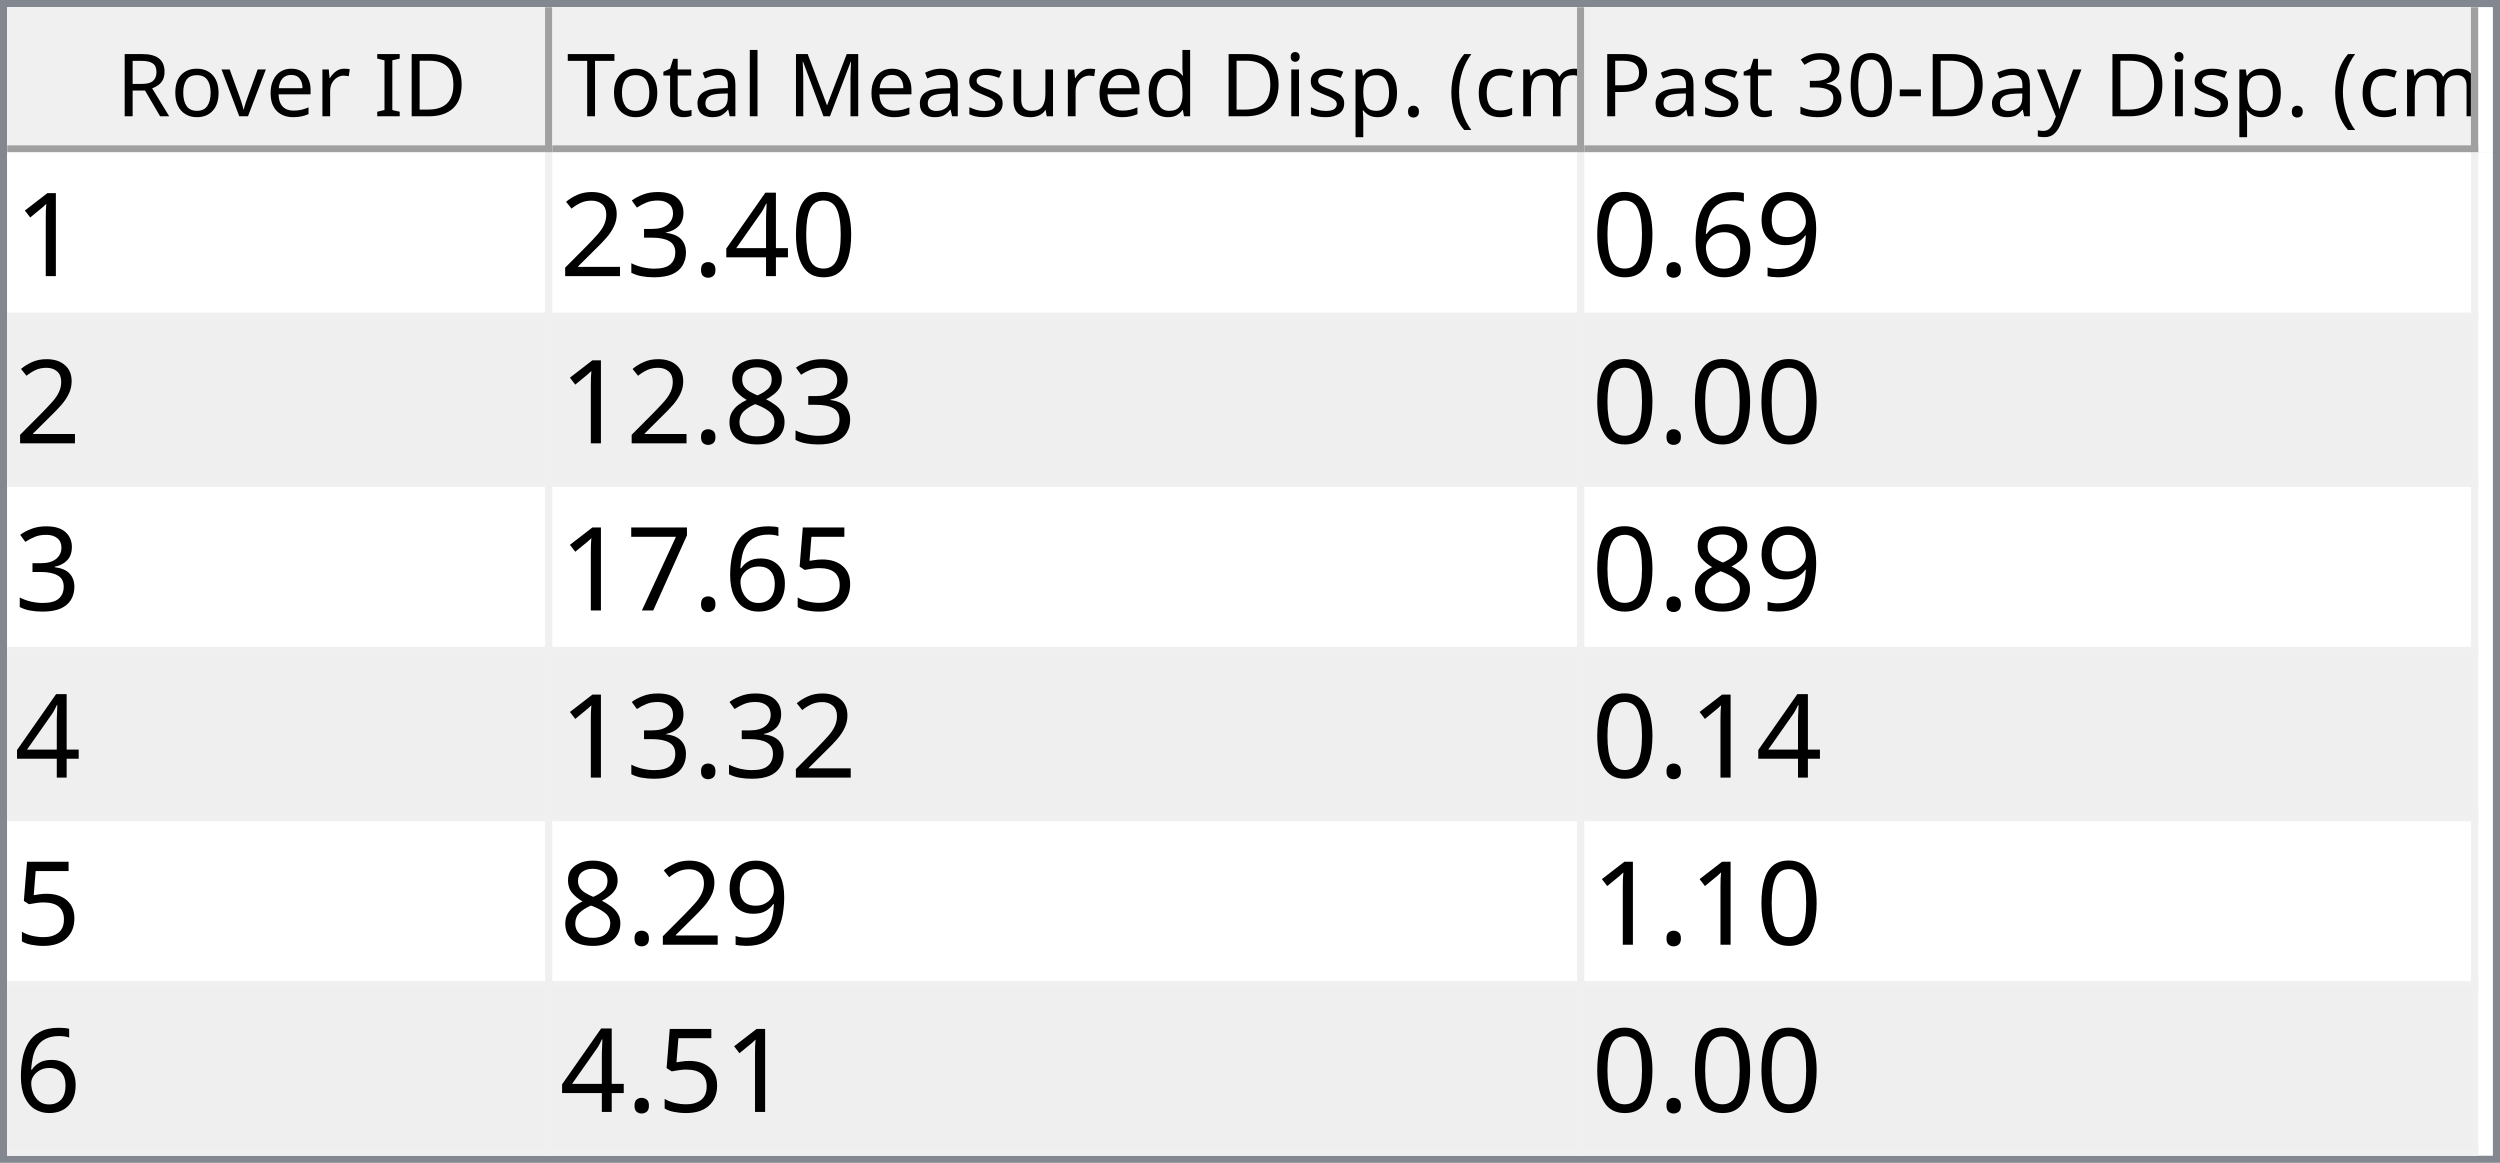
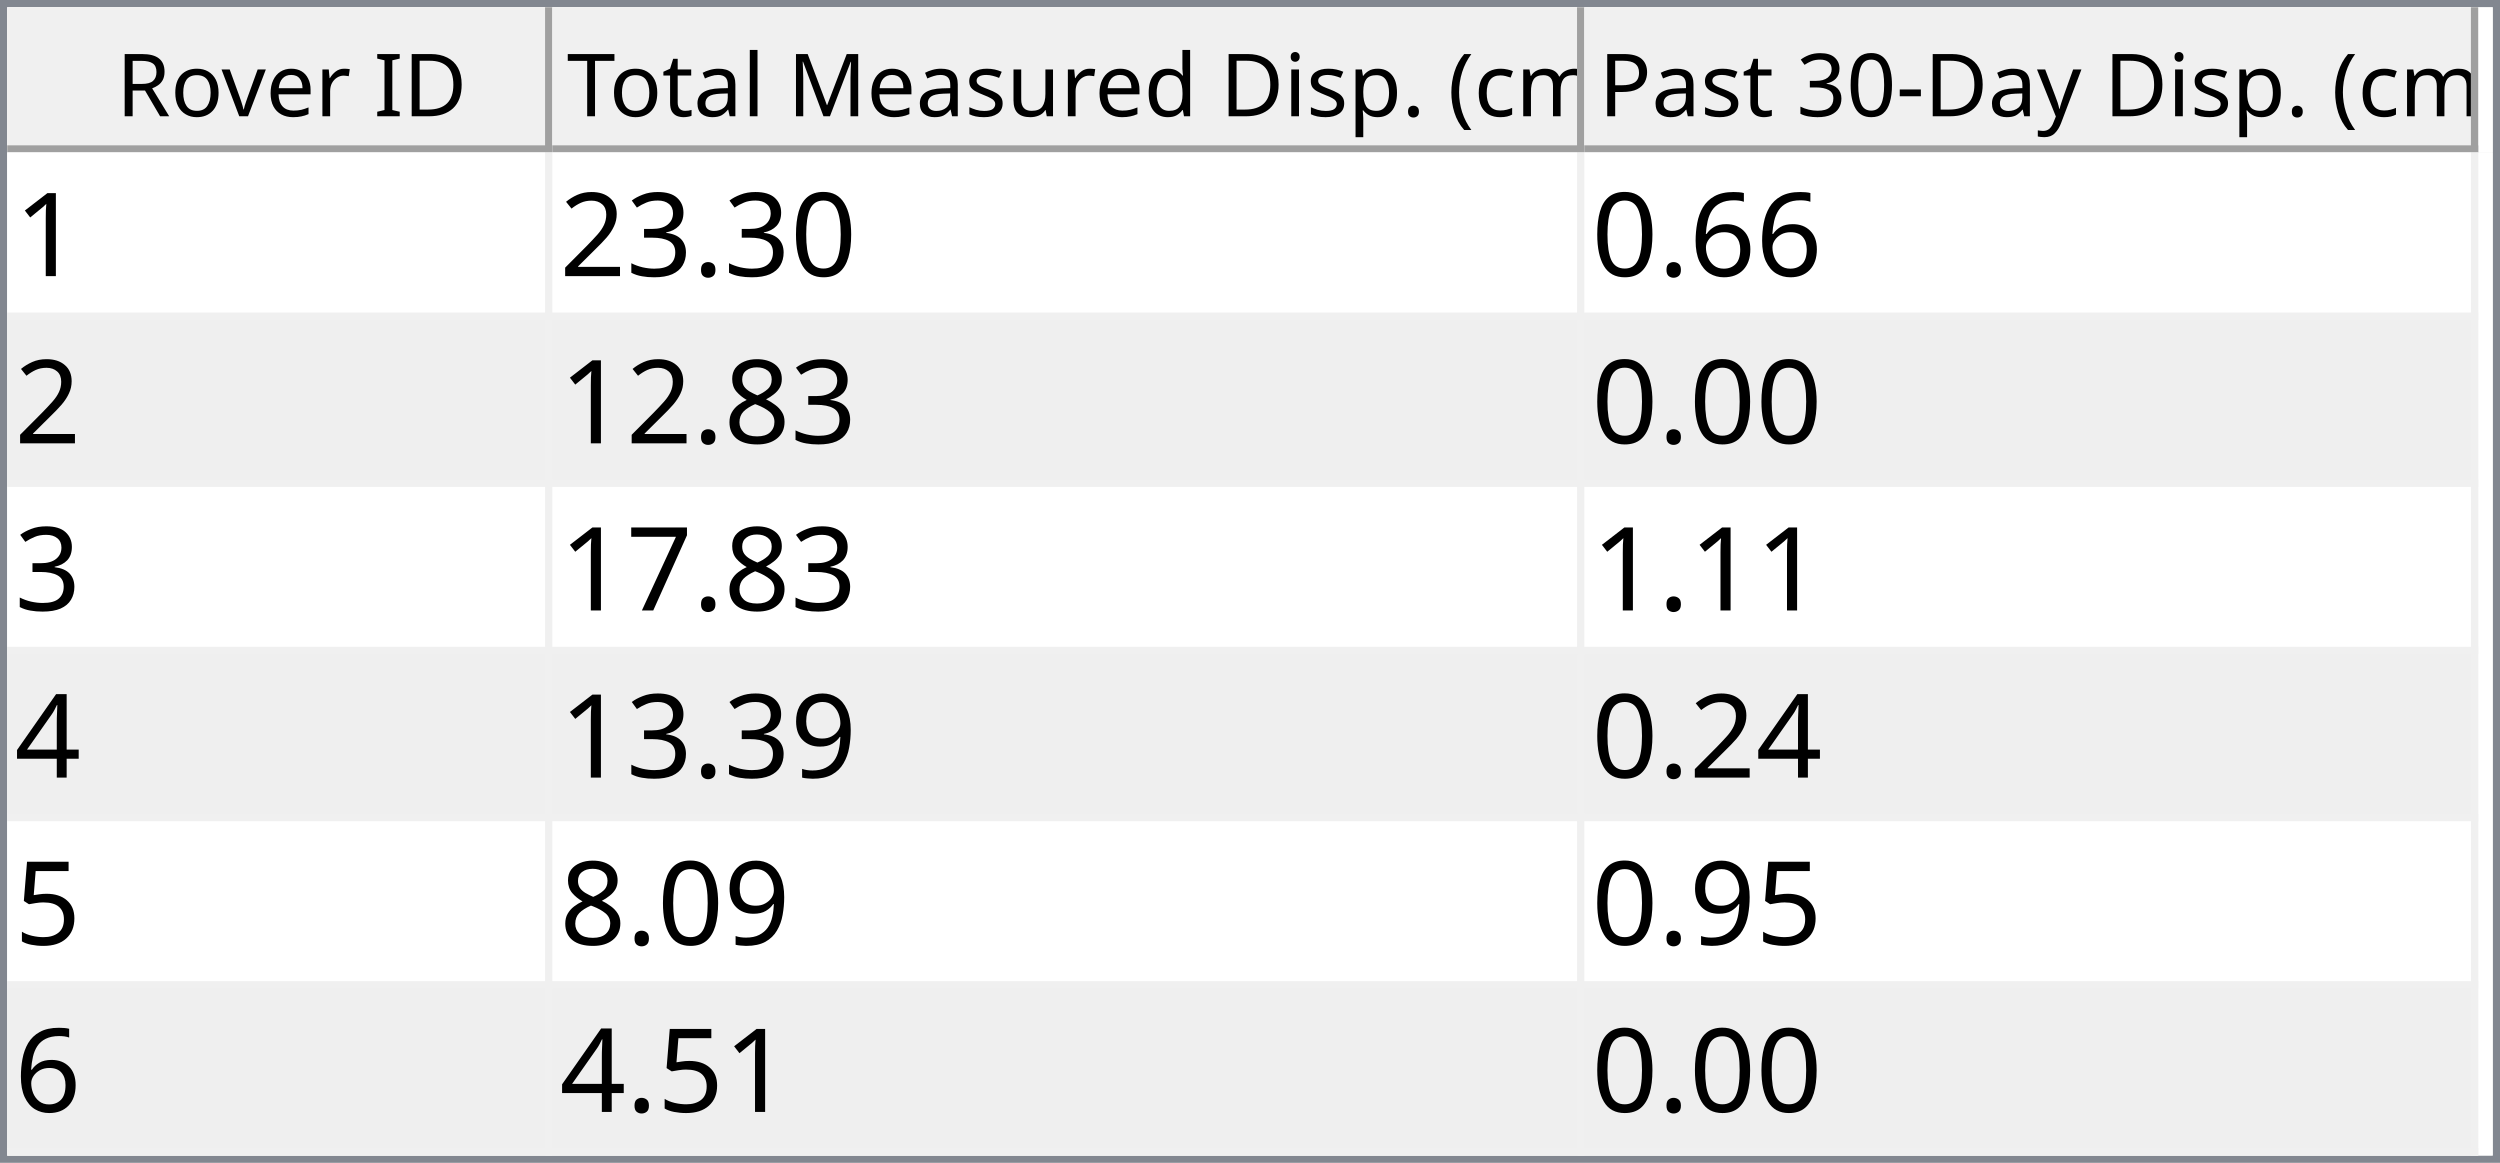
<svg xmlns="http://www.w3.org/2000/svg" style="fill-opacity:1; color-rendering:auto; color-interpolation:auto; text-rendering:auto; stroke:black; stroke-linecap:square; stroke-miterlimit:10; shape-rendering:auto; stroke-opacity:1; fill:black; stroke-dasharray:none; font-weight:normal; stroke-width:1; font-family:'Dialog'; font-style:normal; stroke-linejoin:miter; font-size:12px; stroke-dashoffset:0; image-rendering:auto;" width="344" height="160">
  <defs id="genericDefs" />
  <g>
    <defs id="defs1">
      <clipPath clipPathUnits="userSpaceOnUse" id="clipPath1">
        <path d="M0 0 L344 0 L344 160 L0 160 L0 0 Z" />
      </clipPath>
      <clipPath clipPathUnits="userSpaceOnUse" id="clipPath2">
        <path d="M0 0 L0 160 L344 160 L344 0 Z" />
      </clipPath>
      <clipPath clipPathUnits="userSpaceOnUse" id="clipPath3">
        <path d="M0 0 L0 20 L342 20 L342 0 Z" />
      </clipPath>
      <clipPath clipPathUnits="userSpaceOnUse" id="clipPath4">
        <path d="M0 0 L0 20 L75 20 L75 0 Z" />
      </clipPath>
      <clipPath clipPathUnits="userSpaceOnUse" id="clipPath5">
        <path d="M1 1 L1 19 L74 19 L74 1 Z" />
      </clipPath>
      <clipPath clipPathUnits="userSpaceOnUse" id="clipPath6">
        <path d="M0 0 L0 18 L73 18 L73 0 Z" />
      </clipPath>
      <clipPath clipPathUnits="userSpaceOnUse" id="clipPath7">
        <path d="M-0.5 -0.5 L-0.5 19.5 L74.5 19.5 L74.5 -0.5 Z" />
      </clipPath>
      <clipPath clipPathUnits="userSpaceOnUse" id="clipPath8">
        <path d="M0 0 L0 20 L142 20 L142 0 Z" />
      </clipPath>
      <clipPath clipPathUnits="userSpaceOnUse" id="clipPath9">
        <path d="M1 1 L1 19 L141 19 L141 1 Z" />
      </clipPath>
      <clipPath clipPathUnits="userSpaceOnUse" id="clipPath10">
        <path d="M0 0 L0 18 L140 18 L140 0 Z" />
      </clipPath>
      <clipPath clipPathUnits="userSpaceOnUse" id="clipPath11">
        <path d="M-0.5 -0.5 L-0.5 19.5 L141.5 19.5 L141.5 -0.5 Z" />
      </clipPath>
      <clipPath clipPathUnits="userSpaceOnUse" id="clipPath12">
        <path d="M0 0 L0 20 L123 20 L123 0 Z" />
      </clipPath>
      <clipPath clipPathUnits="userSpaceOnUse" id="clipPath13">
        <path d="M1 1 L1 19 L122 19 L122 1 Z" />
      </clipPath>
      <clipPath clipPathUnits="userSpaceOnUse" id="clipPath14">
        <path d="M0 0 L0 18 L121 18 L121 0 Z" />
      </clipPath>
      <clipPath clipPathUnits="userSpaceOnUse" id="clipPath15">
        <path d="M-0.5 -0.5 L-0.5 19.5 L122.5 19.5 L122.5 -0.5 Z" />
      </clipPath>
      <clipPath clipPathUnits="userSpaceOnUse" id="clipPath16">
        <path d="M0 0 L0 138 L342 138 L342 0 Z" />
      </clipPath>
      <clipPath clipPathUnits="userSpaceOnUse" id="clipPath17">
        <path d="M0 0 L0 138 L340 138 L340 0 Z" />
      </clipPath>
      <clipPath clipPathUnits="userSpaceOnUse" id="clipPath18">
        <path d="M-0.5 -0.5 L-0.5 137.5 L339.5 137.5 L339.5 -0.5 Z" />
      </clipPath>
      <clipPath clipPathUnits="userSpaceOnUse" id="clipPath19">
        <path d="M0 0 L0 22 L74 22 L74 0 Z" />
      </clipPath>
      <clipPath clipPathUnits="userSpaceOnUse" id="clipPath20">
        <path d="M0 0 L0 22 L141 22 L141 0 Z" />
      </clipPath>
      <clipPath clipPathUnits="userSpaceOnUse" id="clipPath21">
        <path d="M0 0 L0 22 L122 22 L122 0 Z" />
      </clipPath>
      <font horiz-adv-x="64.551" id="font1">
        <font-face ascent="107.91" descent="25.098" units-per-em="100" style="font-style:normal; font-family:Segoe UI; font-weight:normal;" />
        <missing-glyph horiz-adv-x="64.551" d="M8.109 0 L8.109 68.266 L56.453 68.266 L56.453 0 L8.109 0 ZM15.328 7.234 L49.219 7.234 L49.219 61.031 L15.328 61.031 L15.328 7.234 Z" />
        <glyph unicode="D" horiz-adv-x="70.117" d="M9.188 0 L9.188 70.016 L28.516 70.016 Q65.531 70.016 65.531 35.891 Q65.531 19.672 55.25 9.836 Q44.969 0 27.734 0 L9.188 0 ZM17.391 62.594 L17.391 7.422 L27.828 7.422 Q41.609 7.422 49.273 14.797 Q56.938 22.172 56.938 35.688 Q56.938 62.594 28.328 62.594 L17.391 62.594 Z" />
        <glyph unicode="I" horiz-adv-x="26.611" d="M17.391 0 L9.188 0 L9.188 70.016 L17.391 70.016 L17.391 0 Z" />
        <glyph unicode=" " horiz-adv-x="27.393" d="" />
        <glyph unicode="r" horiz-adv-x="34.766" d="M34.188 41.891 Q32.078 43.5 28.125 43.5 Q23 43.5 19.555 38.672 Q16.109 33.844 16.109 25.484 L16.109 0 L8.109 0 L8.109 50 L16.109 50 L16.109 39.703 L16.312 39.703 Q18.016 44.969 21.531 47.922 Q25.047 50.875 29.391 50.875 Q32.516 50.875 34.188 50.203 L34.188 41.891 Z" />
        <glyph unicode="e" horiz-adv-x="52.295" d="M48.297 23 L12.984 23 Q13.188 14.656 17.484 10.109 Q21.781 5.562 29.297 5.562 Q37.75 5.562 44.828 11.141 L44.828 3.609 Q38.234 -1.172 27.391 -1.172 Q16.797 -1.172 10.742 5.641 Q4.688 12.453 4.688 24.812 Q4.688 36.469 11.305 43.82 Q17.922 51.172 27.734 51.172 Q37.547 51.172 42.922 44.828 Q48.297 38.484 48.297 27.203 L48.297 23 ZM40.094 29.781 Q40.047 36.719 36.75 40.578 Q33.453 44.438 27.594 44.438 Q21.922 44.438 17.969 40.383 Q14.016 36.328 13.094 29.781 L40.094 29.781 Z" />
        <glyph unicode="v" horiz-adv-x="47.9" d="M47.406 50 L27.484 0 L19.625 0 L0.688 50 L9.469 50 L22.172 13.672 Q23.578 9.672 23.922 6.688 L24.125 6.688 Q24.609 10.453 25.688 13.484 L38.969 50 L47.406 50 Z" />
        <glyph unicode="o" horiz-adv-x="58.594" d="M29 -1.172 Q17.922 -1.172 11.305 5.836 Q4.688 12.844 4.688 24.422 Q4.688 37.016 11.57 44.094 Q18.453 51.172 30.172 51.172 Q41.359 51.172 47.633 44.289 Q53.906 37.406 53.906 25.203 Q53.906 13.234 47.141 6.031 Q40.375 -1.172 29 -1.172 ZM29.594 44.438 Q21.875 44.438 17.383 39.188 Q12.891 33.938 12.891 24.703 Q12.891 15.828 17.43 10.695 Q21.969 5.562 29.594 5.562 Q37.359 5.562 41.531 10.594 Q45.703 15.625 45.703 24.906 Q45.703 34.281 41.531 39.359 Q37.359 44.438 29.594 44.438 Z" />
        <glyph unicode="R" horiz-adv-x="59.814" d="M59.375 0 L49.609 0 L37.891 19.625 Q36.281 22.359 34.766 24.289 Q33.25 26.219 31.664 27.438 Q30.078 28.656 28.25 29.219 Q26.422 29.781 24.125 29.781 L17.391 29.781 L17.391 0 L9.188 0 L9.188 70.016 L30.078 70.016 Q34.672 70.016 38.555 68.867 Q42.438 67.719 45.289 65.375 Q48.141 63.031 49.758 59.547 Q51.375 56.062 51.375 51.375 Q51.375 47.703 50.273 44.656 Q49.172 41.609 47.148 39.211 Q45.125 36.812 42.266 35.133 Q39.406 33.453 35.844 32.516 L35.844 32.328 Q37.594 31.547 38.891 30.547 Q40.188 29.547 41.359 28.18 Q42.531 26.812 43.68 25.078 Q44.828 23.344 46.234 21.047 L59.375 0 ZM17.391 62.594 L17.391 37.203 L28.516 37.203 Q31.594 37.203 34.203 38.133 Q36.812 39.062 38.719 40.797 Q40.625 42.531 41.703 45.047 Q42.781 47.562 42.781 50.688 Q42.781 56.297 39.141 59.445 Q35.5 62.594 28.609 62.594 L17.391 62.594 Z" />
        <glyph unicode=")" horiz-adv-x="30.176" d="M8.297 -15.922 L1.172 -15.922 Q16.406 2.344 16.406 26.812 Q16.406 51.469 1.078 70.016 L8.297 70.016 Q23.531 52.156 23.531 26.703 Q23.531 1.375 8.297 -15.922 Z" />
        <glyph unicode="m" horiz-adv-x="86.133" d="M79.109 0 L71.094 0 L71.094 28.719 Q71.094 37.016 68.531 40.727 Q65.969 44.438 59.906 44.438 Q54.781 44.438 51.195 39.75 Q47.609 35.062 47.609 28.516 L47.609 0 L39.594 0 L39.594 29.688 Q39.594 44.438 28.219 44.438 Q22.953 44.438 19.531 40.016 Q16.109 35.594 16.109 28.516 L16.109 0 L8.109 0 L8.109 50 L16.109 50 L16.109 42.094 L16.312 42.094 Q21.625 51.172 31.844 51.172 Q36.969 51.172 40.773 48.312 Q44.578 45.453 46 40.828 Q51.562 51.172 62.594 51.172 Q79.109 51.172 79.109 30.812 L79.109 0 Z" />
        <glyph unicode="c" horiz-adv-x="46.191" d="M42.188 2.297 Q36.422 -1.172 28.516 -1.172 Q17.828 -1.172 11.258 5.789 Q4.688 12.75 4.688 23.828 Q4.688 36.188 11.766 43.68 Q18.844 51.172 30.672 51.172 Q37.25 51.172 42.281 48.734 L42.281 40.531 Q36.719 44.438 30.375 44.438 Q22.703 44.438 17.797 38.945 Q12.891 33.453 12.891 24.516 Q12.891 15.719 17.508 10.641 Q22.125 5.562 29.891 5.562 Q36.422 5.562 42.188 9.906 L42.188 2.297 Z" />
        <glyph unicode="(" horiz-adv-x="30.176" d="M29.109 -15.922 L21.969 -15.922 Q6.844 1.375 6.844 26.703 Q6.844 52.156 21.969 70.016 L29.203 70.016 Q13.875 51.469 13.875 26.812 Q13.875 2.344 29.109 -15.922 Z" />
        <glyph unicode="." horiz-adv-x="21.68" d="M10.891 -1.078 Q8.641 -1.078 7.055 0.539 Q5.469 2.156 5.469 4.391 Q5.469 6.641 7.055 8.273 Q8.641 9.906 10.891 9.906 Q13.188 9.906 14.797 8.273 Q16.406 6.641 16.406 4.391 Q16.406 2.156 14.797 0.539 Q13.188 -1.078 10.891 -1.078 Z" />
        <glyph unicode="p" horiz-adv-x="58.789" d="M16.312 7.234 L16.109 7.234 L16.109 -23 L8.109 -23 L8.109 50 L16.109 50 L16.109 41.219 L16.312 41.219 Q22.219 51.172 33.594 51.172 Q43.266 51.172 48.688 44.461 Q54.109 37.75 54.109 26.469 Q54.109 13.922 48 6.375 Q41.891 -1.172 31.297 -1.172 Q21.578 -1.172 16.312 7.234 ZM16.109 27.391 L16.109 20.406 Q16.109 14.203 20.141 9.883 Q24.172 5.562 30.375 5.562 Q37.641 5.562 41.773 11.133 Q45.906 16.703 45.906 26.609 Q45.906 34.969 42.047 39.703 Q38.188 44.438 31.594 44.438 Q24.609 44.438 20.359 39.578 Q16.109 34.719 16.109 27.391 Z" />
        <glyph unicode="i" horiz-adv-x="24.219" d="M12.203 62.703 Q10.062 62.703 8.547 64.164 Q7.031 65.625 7.031 67.875 Q7.031 70.125 8.547 71.609 Q10.062 73.094 12.203 73.094 Q14.406 73.094 15.945 71.609 Q17.484 70.125 17.484 67.875 Q17.484 65.719 15.945 64.211 Q14.406 62.703 12.203 62.703 ZM16.109 0 L8.109 0 L8.109 50 L16.109 50 L16.109 0 Z" />
        <glyph unicode="d" horiz-adv-x="58.887" d="M50.781 0 L42.781 0 L42.781 8.5 L42.578 8.5 Q37.016 -1.172 25.391 -1.172 Q15.969 -1.172 10.328 5.539 Q4.688 12.25 4.688 23.828 Q4.688 36.234 10.938 43.703 Q17.188 51.172 27.594 51.172 Q37.891 51.172 42.578 43.062 L42.781 43.062 L42.781 74.031 L50.781 74.031 L50.781 0 ZM42.781 22.609 L42.781 29.984 Q42.781 36.031 38.773 40.234 Q34.766 44.438 28.609 44.438 Q21.297 44.438 17.094 39.062 Q12.891 33.688 12.891 24.219 Q12.891 15.578 16.922 10.57 Q20.953 5.562 27.734 5.562 Q34.422 5.562 38.602 10.398 Q42.781 15.234 42.781 22.609 Z" />
        <glyph unicode="u" horiz-adv-x="56.592" d="M48.531 0 L40.531 0 L40.531 7.906 L40.328 7.906 Q35.359 -1.172 24.906 -1.172 Q7.031 -1.172 7.031 20.125 L7.031 50 L14.984 50 L14.984 21.391 Q14.984 5.562 27.094 5.562 Q32.953 5.562 36.742 9.883 Q40.531 14.203 40.531 21.188 L40.531 50 L48.531 50 L48.531 0 Z" />
        <glyph unicode="s" horiz-adv-x="42.432" d="M5.078 1.812 L5.078 10.406 Q11.625 5.562 19.484 5.562 Q30.031 5.562 30.031 12.594 Q30.031 14.594 29.125 15.992 Q28.219 17.391 26.68 18.461 Q25.141 19.531 23.07 20.383 Q21 21.234 18.609 22.172 Q15.281 23.484 12.766 24.828 Q10.25 26.172 8.57 27.859 Q6.891 29.547 6.031 31.695 Q5.172 33.844 5.172 36.719 Q5.172 40.234 6.789 42.945 Q8.406 45.656 11.086 47.484 Q13.766 49.312 17.211 50.242 Q20.656 51.172 24.312 51.172 Q30.812 51.172 35.938 48.922 L35.938 40.828 Q30.422 44.438 23.25 44.438 Q21 44.438 19.195 43.922 Q17.391 43.406 16.094 42.477 Q14.797 41.547 14.086 40.258 Q13.375 38.969 13.375 37.406 Q13.375 35.453 14.086 34.133 Q14.797 32.812 16.164 31.789 Q17.531 30.766 19.484 29.938 Q21.438 29.109 23.922 28.125 Q27.25 26.859 29.883 25.516 Q32.516 24.172 34.375 22.484 Q36.234 20.797 37.234 18.602 Q38.234 16.406 38.234 13.375 Q38.234 9.672 36.602 6.938 Q34.969 4.203 32.234 2.398 Q29.5 0.594 25.93 -0.289 Q22.359 -1.172 18.453 -1.172 Q10.75 -1.172 5.078 1.812 Z" />
        <glyph unicode="M" horiz-adv-x="89.795" d="M80.562 0 L72.406 0 L72.406 46.969 Q72.406 52.547 73.094 60.594 L72.906 60.594 Q71.734 55.859 70.797 53.812 L46.875 0 L42.875 0 L19 53.422 Q17.969 55.766 16.891 60.594 L16.703 60.594 Q17.094 56.391 17.094 46.875 L17.094 0 L9.188 0 L9.188 70.016 L20.016 70.016 L41.5 21.188 Q44 15.578 44.734 12.797 L45.016 12.797 Q47.125 18.562 48.391 21.391 L70.312 70.016 L80.562 70.016 L80.562 0 Z" />
        <glyph unicode="l" horiz-adv-x="24.219" d="M16.109 0 L8.109 0 L8.109 74.031 L16.109 74.031 L16.109 0 Z" />
        <glyph unicode="a" horiz-adv-x="50.879" d="M43.891 0 L35.891 0 L35.891 7.812 L35.688 7.812 Q30.469 -1.172 20.312 -1.172 Q12.844 -1.172 8.617 2.781 Q4.391 6.734 4.391 13.281 Q4.391 27.297 20.906 29.594 L35.891 31.688 Q35.891 44.438 25.594 44.438 Q16.547 44.438 9.281 38.281 L9.281 46.484 Q16.656 51.172 26.266 51.172 Q43.891 51.172 43.891 32.516 L43.891 0 ZM35.891 25.297 L23.828 23.641 Q18.266 22.859 15.43 20.875 Q12.594 18.891 12.594 13.875 Q12.594 10.203 15.211 7.883 Q17.828 5.562 22.172 5.562 Q28.125 5.562 32.008 9.742 Q35.891 13.922 35.891 20.312 L35.891 25.297 Z" />
        <glyph unicode="t" horiz-adv-x="33.887" d="M31.297 0.484 Q28.469 -1.078 23.828 -1.078 Q10.688 -1.078 10.688 13.578 L10.688 43.172 L2.094 43.172 L2.094 50 L10.688 50 L10.688 62.203 L18.703 64.797 L18.703 50 L31.297 50 L31.297 43.172 L18.703 43.172 L18.703 14.984 Q18.703 9.969 20.414 7.82 Q22.125 5.672 26.078 5.672 Q29.109 5.672 31.297 7.328 L31.297 0.484 Z" />
        <glyph unicode="T" horiz-adv-x="52.393" d="M50.594 62.594 L30.375 62.594 L30.375 0 L22.172 0 L22.172 62.594 L2 62.594 L2 70.016 L50.594 70.016 L50.594 62.594 Z" />
        <glyph unicode="y" horiz-adv-x="48.389" d="M47.906 50 L24.906 -8.016 Q18.75 -23.531 7.625 -23.531 Q4.5 -23.531 2.391 -22.906 L2.391 -15.719 Q4.984 -16.609 7.125 -16.609 Q13.188 -16.609 16.219 -9.375 L20.219 0.094 L0.688 50 L9.578 50 L23.094 11.531 Q23.344 10.797 24.125 7.719 L24.422 7.719 Q24.656 8.891 25.391 11.422 L39.594 50 L47.906 50 Z" />
        <glyph unicode="-" horiz-adv-x="39.99" d="M33.688 24.703 L7.031 24.703 L7.031 31 L33.688 31 L33.688 24.703 Z" />
        <glyph unicode="0" horiz-adv-x="53.906" d="M49.812 35.297 Q49.812 26.516 48.219 19.727 Q46.625 12.938 43.625 8.273 Q40.625 3.609 36.258 1.195 Q31.891 -1.219 26.312 -1.219 Q21.047 -1.219 16.922 1.102 Q12.797 3.422 9.961 7.867 Q7.125 12.312 5.664 18.781 Q4.203 25.25 4.203 33.594 Q4.203 42.781 5.742 49.812 Q7.281 56.844 10.258 61.602 Q13.234 66.359 17.656 68.773 Q22.078 71.188 27.781 71.188 Q49.812 71.188 49.812 35.297 ZM41.609 34.516 Q41.609 64.406 27.391 64.406 Q12.406 64.406 12.406 33.984 Q12.406 5.609 27.094 5.609 Q41.609 5.609 41.609 34.516 Z" />
        <glyph unicode="3" horiz-adv-x="53.906" d="M46.531 19.828 Q46.531 15.094 44.75 11.211 Q42.969 7.328 39.719 4.57 Q36.469 1.812 31.93 0.297 Q27.391 -1.219 21.922 -1.219 Q11.922 -1.219 6 2.594 L6 11.188 Q13.094 5.609 22.219 5.609 Q25.875 5.609 28.828 6.539 Q31.781 7.469 33.906 9.227 Q36.031 10.984 37.18 13.477 Q38.328 15.969 38.328 19.094 Q38.328 32.812 18.797 32.812 L12.984 32.812 L12.984 39.594 L18.5 39.594 Q35.797 39.594 35.797 52.484 Q35.797 64.406 22.609 64.406 Q15.188 64.406 8.688 59.422 L8.688 67.188 Q15.375 71.188 24.609 71.188 Q29 71.188 32.57 69.969 Q36.141 68.75 38.68 66.555 Q41.219 64.359 42.609 61.281 Q44 58.203 44 54.5 Q44 40.672 30.031 36.719 L30.031 36.531 Q33.594 36.141 36.625 34.797 Q39.656 33.453 41.852 31.305 Q44.047 29.156 45.289 26.25 Q46.531 23.344 46.531 19.828 Z" />
        <glyph unicode="P" horiz-adv-x="56.006" d="M17.391 26.469 L17.391 0 L9.188 0 L9.188 70.016 L28.422 70.016 Q39.656 70.016 45.828 64.547 Q52 59.078 52 49.125 Q52 39.156 45.141 32.812 Q38.281 26.469 26.609 26.469 L17.391 26.469 ZM17.391 62.594 L17.391 33.891 L25.984 33.891 Q34.469 33.891 38.938 37.773 Q43.406 41.656 43.406 48.734 Q43.406 62.594 27 62.594 L17.391 62.594 Z" />
      </font>
      <font horiz-adv-x="75.0" id="font2">
        <font-face ascent="100.537" descent="21.973" units-per-em="100" style="font-style:normal; font-family:sans-serif; font-weight:normal;" />
        <missing-glyph horiz-adv-x="75.0" d="M12.5 0 L12.5 62.5 L62.5 62.5 L62.5 0 L12.5 0 ZM14.062 1.562 L60.938 1.562 L60.938 60.938 L14.062 60.938 L14.062 1.562 Z" />
        <glyph unicode="1" horiz-adv-x="55.615" d="M37.25 0 L28.469 0 L28.469 56 Q25.297 52.984 20.141 49.953 Q14.984 46.922 10.891 45.406 L10.891 53.906 Q18.266 57.375 23.781 62.305 Q29.297 67.234 31.594 71.875 L37.25 71.875 L37.25 0 Z" />
        <glyph unicode="0" horiz-adv-x="55.615" d="M4.156 35.297 Q4.156 48 6.766 55.742 Q9.375 63.484 14.523 67.68 Q19.672 71.875 27.484 71.875 Q33.25 71.875 37.594 69.555 Q41.938 67.234 44.773 62.867 Q47.609 58.5 49.219 52.227 Q50.828 45.953 50.828 35.297 Q50.828 22.703 48.242 14.969 Q45.656 7.234 40.508 3.008 Q35.359 -1.219 27.484 -1.219 Q17.141 -1.219 11.234 6.203 Q4.156 15.141 4.156 35.297 ZM13.188 35.297 Q13.188 17.672 17.312 11.836 Q21.438 6 27.484 6 Q33.547 6 37.672 11.859 Q41.797 17.719 41.797 35.297 Q41.797 52.984 37.672 58.789 Q33.547 64.594 27.391 64.594 Q21.344 64.594 17.719 59.469 Q13.188 52.938 13.188 35.297 Z" />
-         <glyph unicode="4" horiz-adv-x="55.615" d="M32.328 0 L32.328 17.141 L1.266 17.141 L1.266 25.203 L33.938 71.578 L41.109 71.578 L41.109 25.203 L50.781 25.203 L50.781 17.141 L41.109 17.141 L41.109 0 L32.328 0 ZM32.328 25.203 L32.328 57.469 L9.906 25.203 L32.328 25.203 Z" />
        <glyph unicode="." horiz-adv-x="27.783" d="M9.078 0 L9.078 10.016 L19.094 10.016 L19.094 0 L9.078 0 Z" />
        <glyph unicode="3" horiz-adv-x="55.615" d="M4.203 18.891 L12.984 20.062 Q14.5 12.594 18.141 9.297 Q21.781 6 27 6 Q33.203 6 37.477 10.297 Q41.75 14.594 41.75 20.953 Q41.75 27 37.797 30.93 Q33.844 34.859 27.734 34.859 Q25.25 34.859 21.531 33.891 L22.516 41.609 Q23.391 41.5 23.922 41.5 Q29.547 41.5 34.039 44.43 Q38.531 47.359 38.531 53.469 Q38.531 58.297 35.258 61.477 Q31.984 64.656 26.812 64.656 Q21.688 64.656 18.266 61.43 Q14.844 58.203 13.875 51.766 L5.078 53.328 Q6.688 62.156 12.398 67.016 Q18.109 71.875 26.609 71.875 Q32.469 71.875 37.398 69.359 Q42.328 66.844 44.945 62.5 Q47.562 58.156 47.562 53.266 Q47.562 48.641 45.07 44.828 Q42.578 41.016 37.703 38.766 Q44.047 37.312 47.562 32.695 Q51.078 28.078 51.078 21.141 Q51.078 11.766 44.242 5.25 Q37.406 -1.266 26.953 -1.266 Q17.531 -1.266 11.305 4.352 Q5.078 9.969 4.203 18.891 Z" />
        <glyph unicode="2" horiz-adv-x="55.615" d="M50.344 8.453 L50.344 0 L3.031 0 Q2.938 3.172 4.047 6.109 Q5.859 10.938 9.836 15.625 Q13.812 20.312 21.344 26.469 Q33.016 36.031 37.117 41.625 Q41.219 47.219 41.219 52.203 Q41.219 57.422 37.477 61.008 Q33.734 64.594 27.734 64.594 Q21.391 64.594 17.578 60.789 Q13.766 56.984 13.719 50.25 L4.688 51.172 Q5.609 61.281 11.664 66.578 Q17.719 71.875 27.938 71.875 Q38.234 71.875 44.242 66.164 Q50.25 60.453 50.25 52 Q50.25 47.703 48.492 43.555 Q46.734 39.406 42.656 34.812 Q38.578 30.219 29.109 22.219 Q21.188 15.578 18.945 13.211 Q16.703 10.844 15.234 8.453 L50.344 8.453 Z" />
-         <glyph unicode="9" horiz-adv-x="55.615" d="M5.469 16.547 L13.922 17.328 Q14.984 11.375 18.016 8.688 Q21.047 6 25.781 6 Q29.828 6 32.883 7.859 Q35.938 9.719 37.891 12.82 Q39.844 15.922 41.164 21.195 Q42.484 26.469 42.484 31.938 Q42.484 32.516 42.438 33.688 Q39.797 29.5 35.234 26.883 Q30.672 24.266 25.344 24.266 Q16.453 24.266 10.305 30.711 Q4.156 37.156 4.156 47.703 Q4.156 58.594 10.578 65.234 Q17 71.875 26.656 71.875 Q33.641 71.875 39.43 68.117 Q45.219 64.359 48.219 57.398 Q51.219 50.438 51.219 37.25 Q51.219 23.531 48.242 15.406 Q45.266 7.281 39.383 3.031 Q33.5 -1.219 25.594 -1.219 Q17.188 -1.219 11.867 3.445 Q6.547 8.109 5.469 16.547 ZM41.453 48.141 Q41.453 55.719 37.43 60.156 Q33.406 64.594 27.734 64.594 Q21.875 64.594 17.531 59.812 Q13.188 55.031 13.188 47.406 Q13.188 40.578 17.312 36.305 Q21.438 32.031 27.484 32.031 Q33.594 32.031 37.523 36.305 Q41.453 40.578 41.453 48.141 Z" />
        <glyph unicode="6" horiz-adv-x="55.615" d="M49.75 54.047 L41.016 53.375 Q39.844 58.547 37.703 60.891 Q34.125 64.656 28.906 64.656 Q24.703 64.656 21.531 62.312 Q17.391 59.281 14.992 53.469 Q12.594 47.656 12.5 36.922 Q15.672 41.75 20.266 44.094 Q24.859 46.438 29.891 46.438 Q38.672 46.438 44.852 39.969 Q51.031 33.5 51.031 23.25 Q51.031 16.5 48.125 10.719 Q45.219 4.938 40.141 1.859 Q35.062 -1.219 28.609 -1.219 Q17.625 -1.219 10.695 6.859 Q3.766 14.938 3.766 33.5 Q3.766 54.25 11.422 63.672 Q18.109 71.875 29.438 71.875 Q37.891 71.875 43.289 67.141 Q48.688 62.406 49.75 54.047 ZM13.875 23.188 Q13.875 18.656 15.797 14.508 Q17.719 10.359 21.188 8.18 Q24.656 6 28.469 6 Q34.031 6 38.039 10.492 Q42.047 14.984 42.047 22.703 Q42.047 30.125 38.086 34.398 Q34.125 38.672 28.125 38.672 Q22.172 38.672 18.023 34.398 Q13.875 30.125 13.875 23.188 Z" />
        <glyph unicode="8" horiz-adv-x="55.615" d="M17.672 38.812 Q12.203 40.828 9.57 44.539 Q6.938 48.25 6.938 53.422 Q6.938 61.234 12.555 66.555 Q18.172 71.875 27.484 71.875 Q36.859 71.875 42.578 66.43 Q48.297 60.984 48.297 53.172 Q48.297 48.188 45.68 44.508 Q43.062 40.828 37.75 38.812 Q44.344 36.672 47.781 31.883 Q51.219 27.094 51.219 20.453 Q51.219 11.281 44.727 5.031 Q38.234 -1.219 27.641 -1.219 Q17.047 -1.219 10.547 5.055 Q4.047 11.328 4.047 20.703 Q4.047 27.688 7.594 32.398 Q11.141 37.109 17.672 38.812 ZM15.922 53.719 Q15.922 48.641 19.195 45.414 Q22.469 42.188 27.688 42.188 Q32.766 42.188 36.016 45.383 Q39.266 48.578 39.266 53.219 Q39.266 58.062 35.914 61.359 Q32.562 64.656 27.594 64.656 Q22.562 64.656 19.242 61.43 Q15.922 58.203 15.922 53.719 ZM13.094 20.656 Q13.094 16.891 14.875 13.375 Q16.656 9.859 20.172 7.93 Q23.688 6 27.734 6 Q34.031 6 38.133 10.055 Q42.234 14.109 42.234 20.359 Q42.234 26.703 38.016 30.859 Q33.797 35.016 27.438 35.016 Q21.234 35.016 17.164 30.914 Q13.094 26.812 13.094 20.656 Z" />
+         <glyph unicode="7" horiz-adv-x="55.615" d="M4.734 62.203 L4.734 70.656 L51.078 70.656 L51.078 63.812 Q44.234 56.547 37.523 44.484 Q30.812 32.422 27.156 19.672 Q24.516 10.688 23.781 0 L14.75 0 Q14.891 8.453 18.062 20.414 Q21.234 32.375 27.172 43.484 Q33.109 54.594 39.797 62.203 L4.734 62.203 Z" />
+         <glyph unicode="4" horiz-adv-x="55.615" d="M32.328 0 L32.328 17.141 L1.266 17.141 L1.266 25.203 L33.938 71.578 L41.109 71.578 L41.109 25.203 L50.781 25.203 L50.781 17.141 L41.109 17.141 L41.109 0 L32.328 0 ZM32.328 25.203 L32.328 57.469 L9.906 25.203 L32.328 25.203 Z" />
+         <glyph unicode="9" horiz-adv-x="55.615" d="M5.469 16.547 L13.922 17.328 Q14.984 11.375 18.016 8.688 Q21.047 6 25.781 6 Q29.828 6 32.883 7.859 Q35.938 9.719 37.891 12.82 Q39.844 15.922 41.164 21.195 Q42.484 26.469 42.484 31.938 Q42.484 32.516 42.438 33.688 Q39.797 29.5 35.234 26.883 Q30.672 24.266 25.344 24.266 Q16.453 24.266 10.305 30.711 Q4.156 37.156 4.156 47.703 Q4.156 58.594 10.578 65.234 Q17 71.875 26.656 71.875 Q33.641 71.875 39.43 68.117 Q45.219 64.359 48.219 57.398 Q51.219 50.438 51.219 37.25 Q51.219 23.531 48.242 15.406 Q45.266 7.281 39.383 3.031 Q33.5 -1.219 25.594 -1.219 Q17.188 -1.219 11.867 3.445 Q6.547 8.109 5.469 16.547 ZM41.453 48.141 Q41.453 55.719 37.43 60.156 Q33.406 64.594 27.734 64.594 Q21.875 64.594 17.531 59.812 Q13.188 55.031 13.188 47.406 Q13.188 40.578 17.312 36.305 Q21.438 32.031 27.484 32.031 Q33.594 32.031 37.523 36.305 Q41.453 40.578 41.453 48.141 Z" />
        <glyph unicode="5" horiz-adv-x="55.615" d="M4.156 18.75 L13.375 19.531 Q14.406 12.797 18.141 9.398 Q21.875 6 27.156 6 Q33.5 6 37.891 10.789 Q42.281 15.578 42.281 23.484 Q42.281 31 38.062 35.352 Q33.844 39.703 27 39.703 Q22.75 39.703 19.336 37.773 Q15.922 35.844 13.969 32.766 L5.719 33.844 L12.641 70.609 L48.25 70.609 L48.25 62.203 L19.672 62.203 L15.828 42.969 Q22.266 47.469 29.344 47.469 Q38.719 47.469 45.164 40.969 Q51.609 34.469 51.609 24.266 Q51.609 14.547 45.953 7.469 Q39.062 -1.219 27.156 -1.219 Q17.391 -1.219 11.211 4.25 Q5.031 9.719 4.156 18.75 Z" />
-         <glyph unicode="7" horiz-adv-x="55.615" d="M4.734 62.203 L4.734 70.656 L51.078 70.656 L51.078 63.812 Q44.234 56.547 37.523 44.484 Q30.812 32.422 27.156 19.672 Q24.516 10.688 23.781 0 L14.75 0 Q14.891 8.453 18.062 20.414 Q21.234 32.375 27.172 43.484 Q33.109 54.594 39.797 62.203 L4.734 62.203 Z" />
      </font>
    </defs>
    <g style="fill:white; stroke:white;">
      <rect x="0" y="0" width="344" style="clip-path:url(#clipPath1); stroke:none;" height="160" />
    </g>
    <g style="fill:white; text-rendering:optimizeSpeed; color-rendering:optimizeSpeed; image-rendering:optimizeSpeed; shape-rendering:crispEdges; stroke:white; color-interpolation:sRGB;">
      <rect x="0" width="344" height="160" y="0" style="stroke:none;" />
      <path style="stroke:none;" d="M0 160 L344 160 L344 0 L0 0 Z" />
    </g>
    <g style="fill:rgb(240,240,240); font-family:'Segoe UI'; stroke:rgb(240,240,240);">
      <rect x="0" y="0" width="344" style="clip-path:url(#clipPath2); stroke:none;" height="160" />
    </g>
    <g style="fill:rgb(130,135,144); font-family:'Segoe UI'; stroke:rgb(130,135,144);">
      <path d="M0 0 L344 0 L344 160 L0 160 L0 0 ZM1 1 L343 1 L343 159 L1 159 L1 1 Z" style="fill-rule:evenodd; clip-path:url(#clipPath2); stroke:none;" />
    </g>
    <g style="fill:white; font-family:'Segoe UI'; stroke:white;" transform="translate(1,1)">
      <rect x="0" y="0" width="342" style="clip-path:url(#clipPath3); stroke:none;" height="20" />
    </g>
    <g style="fill:rgb(240,240,240); font-family:'Segoe UI'; stroke:rgb(240,240,240);" transform="translate(1,1)">
      <rect x="0" y="0" width="75" style="clip-path:url(#clipPath4); stroke:none;" height="20" />
    </g>
    <g style="font-family:'Segoe UI';" transform="translate(2,2)">
      <text x="14" xml:space="preserve" y="14" style="clip-path:url(#clipPath6); stroke:none;">Rover ID</text>
    </g>
    <g style="fill:rgb(160,160,160); font-family:'Segoe UI'; stroke:rgb(160,160,160); stroke-linejoin:bevel;" transform="translate(1.5,1.5)">
      <line x1="74" x2="74" y1="0" style="fill:none; clip-path:url(#clipPath7);" y2="19" />
    </g>
    <g style="fill:rgb(160,160,160); font-family:'Segoe UI'; stroke:rgb(160,160,160); stroke-linejoin:bevel;" transform="matrix(1,0,0,1,1,1) translate(0.5,0.5)">
      <line x1="0" x2="74" y1="19" style="fill:none; clip-path:url(#clipPath7);" y2="19" />
    </g>
    <g style="fill:rgb(240,240,240); font-family:'Segoe UI'; stroke:rgb(240,240,240);" transform="translate(76,1)">
      <rect x="0" y="0" width="142" style="clip-path:url(#clipPath8); stroke:none;" height="20" />
    </g>
    <g style="font-family:'Segoe UI';" transform="translate(77,2)">
      <text x="1" xml:space="preserve" y="14" style="clip-path:url(#clipPath10); stroke:none;">Total Measured Disp. (cm)</text>
    </g>
    <g style="fill:rgb(160,160,160); font-family:'Segoe UI'; stroke:rgb(160,160,160); stroke-linejoin:bevel;" transform="translate(76.5,1.5)">
      <line x1="141" x2="141" y1="0" style="fill:none; clip-path:url(#clipPath11);" y2="19" />
    </g>
    <g style="fill:rgb(160,160,160); font-family:'Segoe UI'; stroke:rgb(160,160,160); stroke-linejoin:bevel;" transform="matrix(1,0,0,1,76,1) translate(0.5,0.5)">
      <line x1="0" x2="141" y1="19" style="fill:none; clip-path:url(#clipPath11);" y2="19" />
    </g>
    <g style="fill:rgb(240,240,240); font-family:'Segoe UI'; stroke:rgb(240,240,240);" transform="translate(218,1)">
      <rect x="0" y="0" width="123" style="clip-path:url(#clipPath12); stroke:none;" height="20" />
    </g>
    <g style="font-family:'Segoe UI';" transform="translate(219,2)">
      <text x="1" xml:space="preserve" y="14" style="clip-path:url(#clipPath14); stroke:none;">Past 30-Day Disp. (cm)</text>
    </g>
    <g style="fill:rgb(160,160,160); font-family:'Segoe UI'; stroke:rgb(160,160,160); stroke-linejoin:bevel;" transform="translate(218.5,1.5)">
      <line x1="122" x2="122" y1="0" style="fill:none; clip-path:url(#clipPath15);" y2="19" />
    </g>
    <g style="fill:rgb(160,160,160); font-family:'Segoe UI'; stroke:rgb(160,160,160); stroke-linejoin:bevel;" transform="matrix(1,0,0,1,218,1) translate(0.5,0.5)">
      <line x1="0" x2="122" y1="19" style="fill:none; clip-path:url(#clipPath15);" y2="19" />
    </g>
    <g style="fill:white; font-family:'Segoe UI'; stroke:white;" transform="translate(1,21)">
      <rect x="0" y="0" width="342" style="clip-path:url(#clipPath16); stroke:none;" height="138" />
    </g>
    <g style="fill:rgb(240,240,240); font-size:16px; font-family:sans-serif; stroke:rgb(240,240,240);" transform="translate(1,21)">
      <rect x="0" y="0" width="340" style="clip-path:url(#clipPath17); stroke:none;" height="138" />
      <line transform="translate(0.5,0.5)" x1="0" x2="339" y1="22" style="clip-path:url(#clipPath18); fill:none; stroke-linejoin:bevel;" y2="22" />
    </g>
    <g transform="matrix(1,0,0,1,1,21) translate(0.5,0.5)" style="fill:rgb(240,240,240); font-size:16px; font-family:sans-serif; stroke:rgb(240,240,240); stroke-linejoin:bevel;">
      <line x1="0" x2="339" y1="45" style="fill:none; clip-path:url(#clipPath18);" y2="45" />
    </g>
    <g transform="matrix(1,0,0,1,1,21) translate(0.5,0.5)" style="fill:rgb(240,240,240); font-size:16px; font-family:sans-serif; stroke:rgb(240,240,240); stroke-linejoin:bevel;">
      <line x1="0" x2="339" y1="68" style="fill:none; clip-path:url(#clipPath18);" y2="68" />
    </g>
    <g transform="matrix(1,0,0,1,1,21) translate(0.5,0.5)" style="fill:rgb(240,240,240); font-size:16px; font-family:sans-serif; stroke:rgb(240,240,240); stroke-linejoin:bevel;">
      <line x1="0" x2="339" y1="91" style="fill:none; clip-path:url(#clipPath18);" y2="91" />
    </g>
    <g transform="matrix(1,0,0,1,1,21) translate(0.5,0.5)" style="fill:rgb(240,240,240); font-size:16px; font-family:sans-serif; stroke:rgb(240,240,240); stroke-linejoin:bevel;">
      <line x1="0" x2="339" y1="114" style="fill:none; clip-path:url(#clipPath18);" y2="114" />
    </g>
    <g transform="matrix(1,0,0,1,1,21) translate(0.5,0.5)" style="fill:rgb(240,240,240); font-size:16px; font-family:sans-serif; stroke:rgb(240,240,240); stroke-linejoin:bevel;">
      <line x1="0" x2="339" y1="137" style="fill:none; clip-path:url(#clipPath18);" y2="137" />
    </g>
    <g transform="matrix(1,0,0,1,1,21) translate(0.5,0.5)" style="fill:rgb(240,240,240); font-size:16px; font-family:sans-serif; stroke:rgb(240,240,240); stroke-linejoin:bevel;">
      <line x1="74" x2="74" y1="0" style="fill:none; clip-path:url(#clipPath18);" y2="137" />
    </g>
    <g transform="matrix(1,0,0,1,1,21) translate(0.5,0.5)" style="fill:rgb(240,240,240); font-size:16px; font-family:sans-serif; stroke:rgb(240,240,240); stroke-linejoin:bevel;">
      <line x1="216" x2="216" y1="0" style="fill:none; clip-path:url(#clipPath18);" y2="137" />
    </g>
    <g transform="matrix(1,0,0,1,1,21) translate(0.5,0.5)" style="fill:rgb(240,240,240); font-size:16px; font-family:sans-serif; stroke:rgb(240,240,240); stroke-linejoin:bevel;">
      <line x1="339" x2="339" y1="0" style="fill:none; clip-path:url(#clipPath18);" y2="137" />
    </g>
    <g style="fill:white; font-size:16px; font-family:sans-serif; stroke:white;" transform="matrix(1,0,0,1,1,21)">
      <rect x="0" y="0" width="74" style="clip-path:url(#clipPath19); stroke:none;" height="22" />
      <text x="1" y="17" style="fill:black; clip-path:url(#clipPath19); stroke:none;" xml:space="preserve">1</text>
    </g>
    <g style="fill:white; font-size:16px; font-family:sans-serif; stroke:white;" transform="matrix(1,0,0,1,1,21) translate(75,0)">
      <rect x="0" y="0" width="141" style="clip-path:url(#clipPath20); stroke:none;" height="22" />
-       <text x="1" y="17" style="fill:black; clip-path:url(#clipPath20); stroke:none;" xml:space="preserve">23.40</text>
+       <text x="1" y="17" style="fill:black; clip-path:url(#clipPath20); stroke:none;" xml:space="preserve">23.30</text>
    </g>
    <g style="fill:white; font-size:16px; font-family:sans-serif; stroke:white;" transform="matrix(1,0,0,1,1,21) translate(217,0)">
      <rect x="0" y="0" width="122" style="clip-path:url(#clipPath21); stroke:none;" height="22" />
-       <text x="1" y="17" style="fill:black; clip-path:url(#clipPath21); stroke:none;" xml:space="preserve">0.69</text>
+       <text x="1" y="17" style="fill:black; clip-path:url(#clipPath21); stroke:none;" xml:space="preserve">0.66</text>
    </g>
    <g style="fill:rgb(239,239,239); font-size:16px; font-family:sans-serif; stroke:rgb(239,239,239);" transform="matrix(1,0,0,1,1,21) translate(0,23)">
      <rect x="0" y="0" width="74" style="clip-path:url(#clipPath19); stroke:none;" height="22" />
      <text x="1" y="17" style="fill:black; clip-path:url(#clipPath19); stroke:none;" xml:space="preserve">2</text>
    </g>
    <g style="fill:rgb(239,239,239); font-size:16px; font-family:sans-serif; stroke:rgb(239,239,239);" transform="matrix(1,0,0,1,1,21) translate(75,23)">
      <rect x="0" y="0" width="141" style="clip-path:url(#clipPath20); stroke:none;" height="22" />
      <text x="1" y="17" style="fill:black; clip-path:url(#clipPath20); stroke:none;" xml:space="preserve">12.83</text>
    </g>
    <g style="fill:rgb(239,239,239); font-size:16px; font-family:sans-serif; stroke:rgb(239,239,239);" transform="matrix(1,0,0,1,1,21) translate(217,23)">
      <rect x="0" y="0" width="122" style="clip-path:url(#clipPath21); stroke:none;" height="22" />
      <text x="1" y="17" style="fill:black; clip-path:url(#clipPath21); stroke:none;" xml:space="preserve">0.00</text>
    </g>
    <g style="fill:white; font-size:16px; font-family:sans-serif; stroke:white;" transform="matrix(1,0,0,1,1,21) translate(0,46)">
      <rect x="0" y="0" width="74" style="clip-path:url(#clipPath19); stroke:none;" height="22" />
      <text x="1" y="17" style="fill:black; clip-path:url(#clipPath19); stroke:none;" xml:space="preserve">3</text>
    </g>
    <g style="fill:white; font-size:16px; font-family:sans-serif; stroke:white;" transform="matrix(1,0,0,1,1,21) translate(75,46)">
      <rect x="0" y="0" width="141" style="clip-path:url(#clipPath20); stroke:none;" height="22" />
-       <text x="1" y="17" style="fill:black; clip-path:url(#clipPath20); stroke:none;" xml:space="preserve">17.65</text>
+       <text x="1" y="17" style="fill:black; clip-path:url(#clipPath20); stroke:none;" xml:space="preserve">17.83</text>
    </g>
    <g style="fill:white; font-size:16px; font-family:sans-serif; stroke:white;" transform="matrix(1,0,0,1,1,21) translate(217,46)">
      <rect x="0" y="0" width="122" style="clip-path:url(#clipPath21); stroke:none;" height="22" />
-       <text x="1" y="17" style="fill:black; clip-path:url(#clipPath21); stroke:none;" xml:space="preserve">0.89</text>
+       <text x="1" y="17" style="fill:black; clip-path:url(#clipPath21); stroke:none;" xml:space="preserve">1.11</text>
    </g>
    <g style="fill:rgb(239,239,239); font-size:16px; font-family:sans-serif; stroke:rgb(239,239,239);" transform="matrix(1,0,0,1,1,21) translate(0,69)">
      <rect x="0" y="0" width="74" style="clip-path:url(#clipPath19); stroke:none;" height="22" />
      <text x="1" y="17" style="fill:black; clip-path:url(#clipPath19); stroke:none;" xml:space="preserve">4</text>
    </g>
    <g style="fill:rgb(239,239,239); font-size:16px; font-family:sans-serif; stroke:rgb(239,239,239);" transform="matrix(1,0,0,1,1,21) translate(75,69)">
      <rect x="0" y="0" width="141" style="clip-path:url(#clipPath20); stroke:none;" height="22" />
-       <text x="1" y="17" style="fill:black; clip-path:url(#clipPath20); stroke:none;" xml:space="preserve">13.32</text>
+       <text x="1" y="17" style="fill:black; clip-path:url(#clipPath20); stroke:none;" xml:space="preserve">13.39</text>
    </g>
    <g style="fill:rgb(239,239,239); font-size:16px; font-family:sans-serif; stroke:rgb(239,239,239);" transform="matrix(1,0,0,1,1,21) translate(217,69)">
      <rect x="0" y="0" width="122" style="clip-path:url(#clipPath21); stroke:none;" height="22" />
-       <text x="1" y="17" style="fill:black; clip-path:url(#clipPath21); stroke:none;" xml:space="preserve">0.14</text>
+       <text x="1" y="17" style="fill:black; clip-path:url(#clipPath21); stroke:none;" xml:space="preserve">0.24</text>
    </g>
    <g style="fill:white; font-size:16px; font-family:sans-serif; stroke:white;" transform="matrix(1,0,0,1,1,21) translate(0,92)">
      <rect x="0" y="0" width="74" style="clip-path:url(#clipPath19); stroke:none;" height="22" />
      <text x="1" y="17" style="fill:black; clip-path:url(#clipPath19); stroke:none;" xml:space="preserve">5</text>
    </g>
    <g style="fill:white; font-size:16px; font-family:sans-serif; stroke:white;" transform="matrix(1,0,0,1,1,21) translate(75,92)">
      <rect x="0" y="0" width="141" style="clip-path:url(#clipPath20); stroke:none;" height="22" />
-       <text x="1" y="17" style="fill:black; clip-path:url(#clipPath20); stroke:none;" xml:space="preserve">8.29</text>
+       <text x="1" y="17" style="fill:black; clip-path:url(#clipPath20); stroke:none;" xml:space="preserve">8.09</text>
    </g>
    <g style="fill:white; font-size:16px; font-family:sans-serif; stroke:white;" transform="matrix(1,0,0,1,1,21) translate(217,92)">
      <rect x="0" y="0" width="122" style="clip-path:url(#clipPath21); stroke:none;" height="22" />
-       <text x="1" y="17" style="fill:black; clip-path:url(#clipPath21); stroke:none;" xml:space="preserve">1.10</text>
+       <text x="1" y="17" style="fill:black; clip-path:url(#clipPath21); stroke:none;" xml:space="preserve">0.95</text>
    </g>
    <g style="fill:rgb(239,239,239); font-size:16px; font-family:sans-serif; stroke:rgb(239,239,239);" transform="matrix(1,0,0,1,1,21) translate(0,115)">
      <rect x="0" y="0" width="74" style="clip-path:url(#clipPath19); stroke:none;" height="22" />
      <text x="1" y="17" style="fill:black; clip-path:url(#clipPath19); stroke:none;" xml:space="preserve">6</text>
    </g>
    <g style="fill:rgb(239,239,239); font-size:16px; font-family:sans-serif; stroke:rgb(239,239,239);" transform="matrix(1,0,0,1,1,21) translate(75,115)">
      <rect x="0" y="0" width="141" style="clip-path:url(#clipPath20); stroke:none;" height="22" />
      <text x="1" y="17" style="fill:black; clip-path:url(#clipPath20); stroke:none;" xml:space="preserve">4.51</text>
    </g>
    <g style="fill:rgb(239,239,239); font-size:16px; font-family:sans-serif; stroke:rgb(239,239,239);" transform="matrix(1,0,0,1,1,21) translate(217,115)">
      <rect x="0" y="0" width="122" style="clip-path:url(#clipPath21); stroke:none;" height="22" />
      <text x="1" y="17" style="fill:black; clip-path:url(#clipPath21); stroke:none;" xml:space="preserve">0.00</text>
    </g>
  </g>
</svg>
